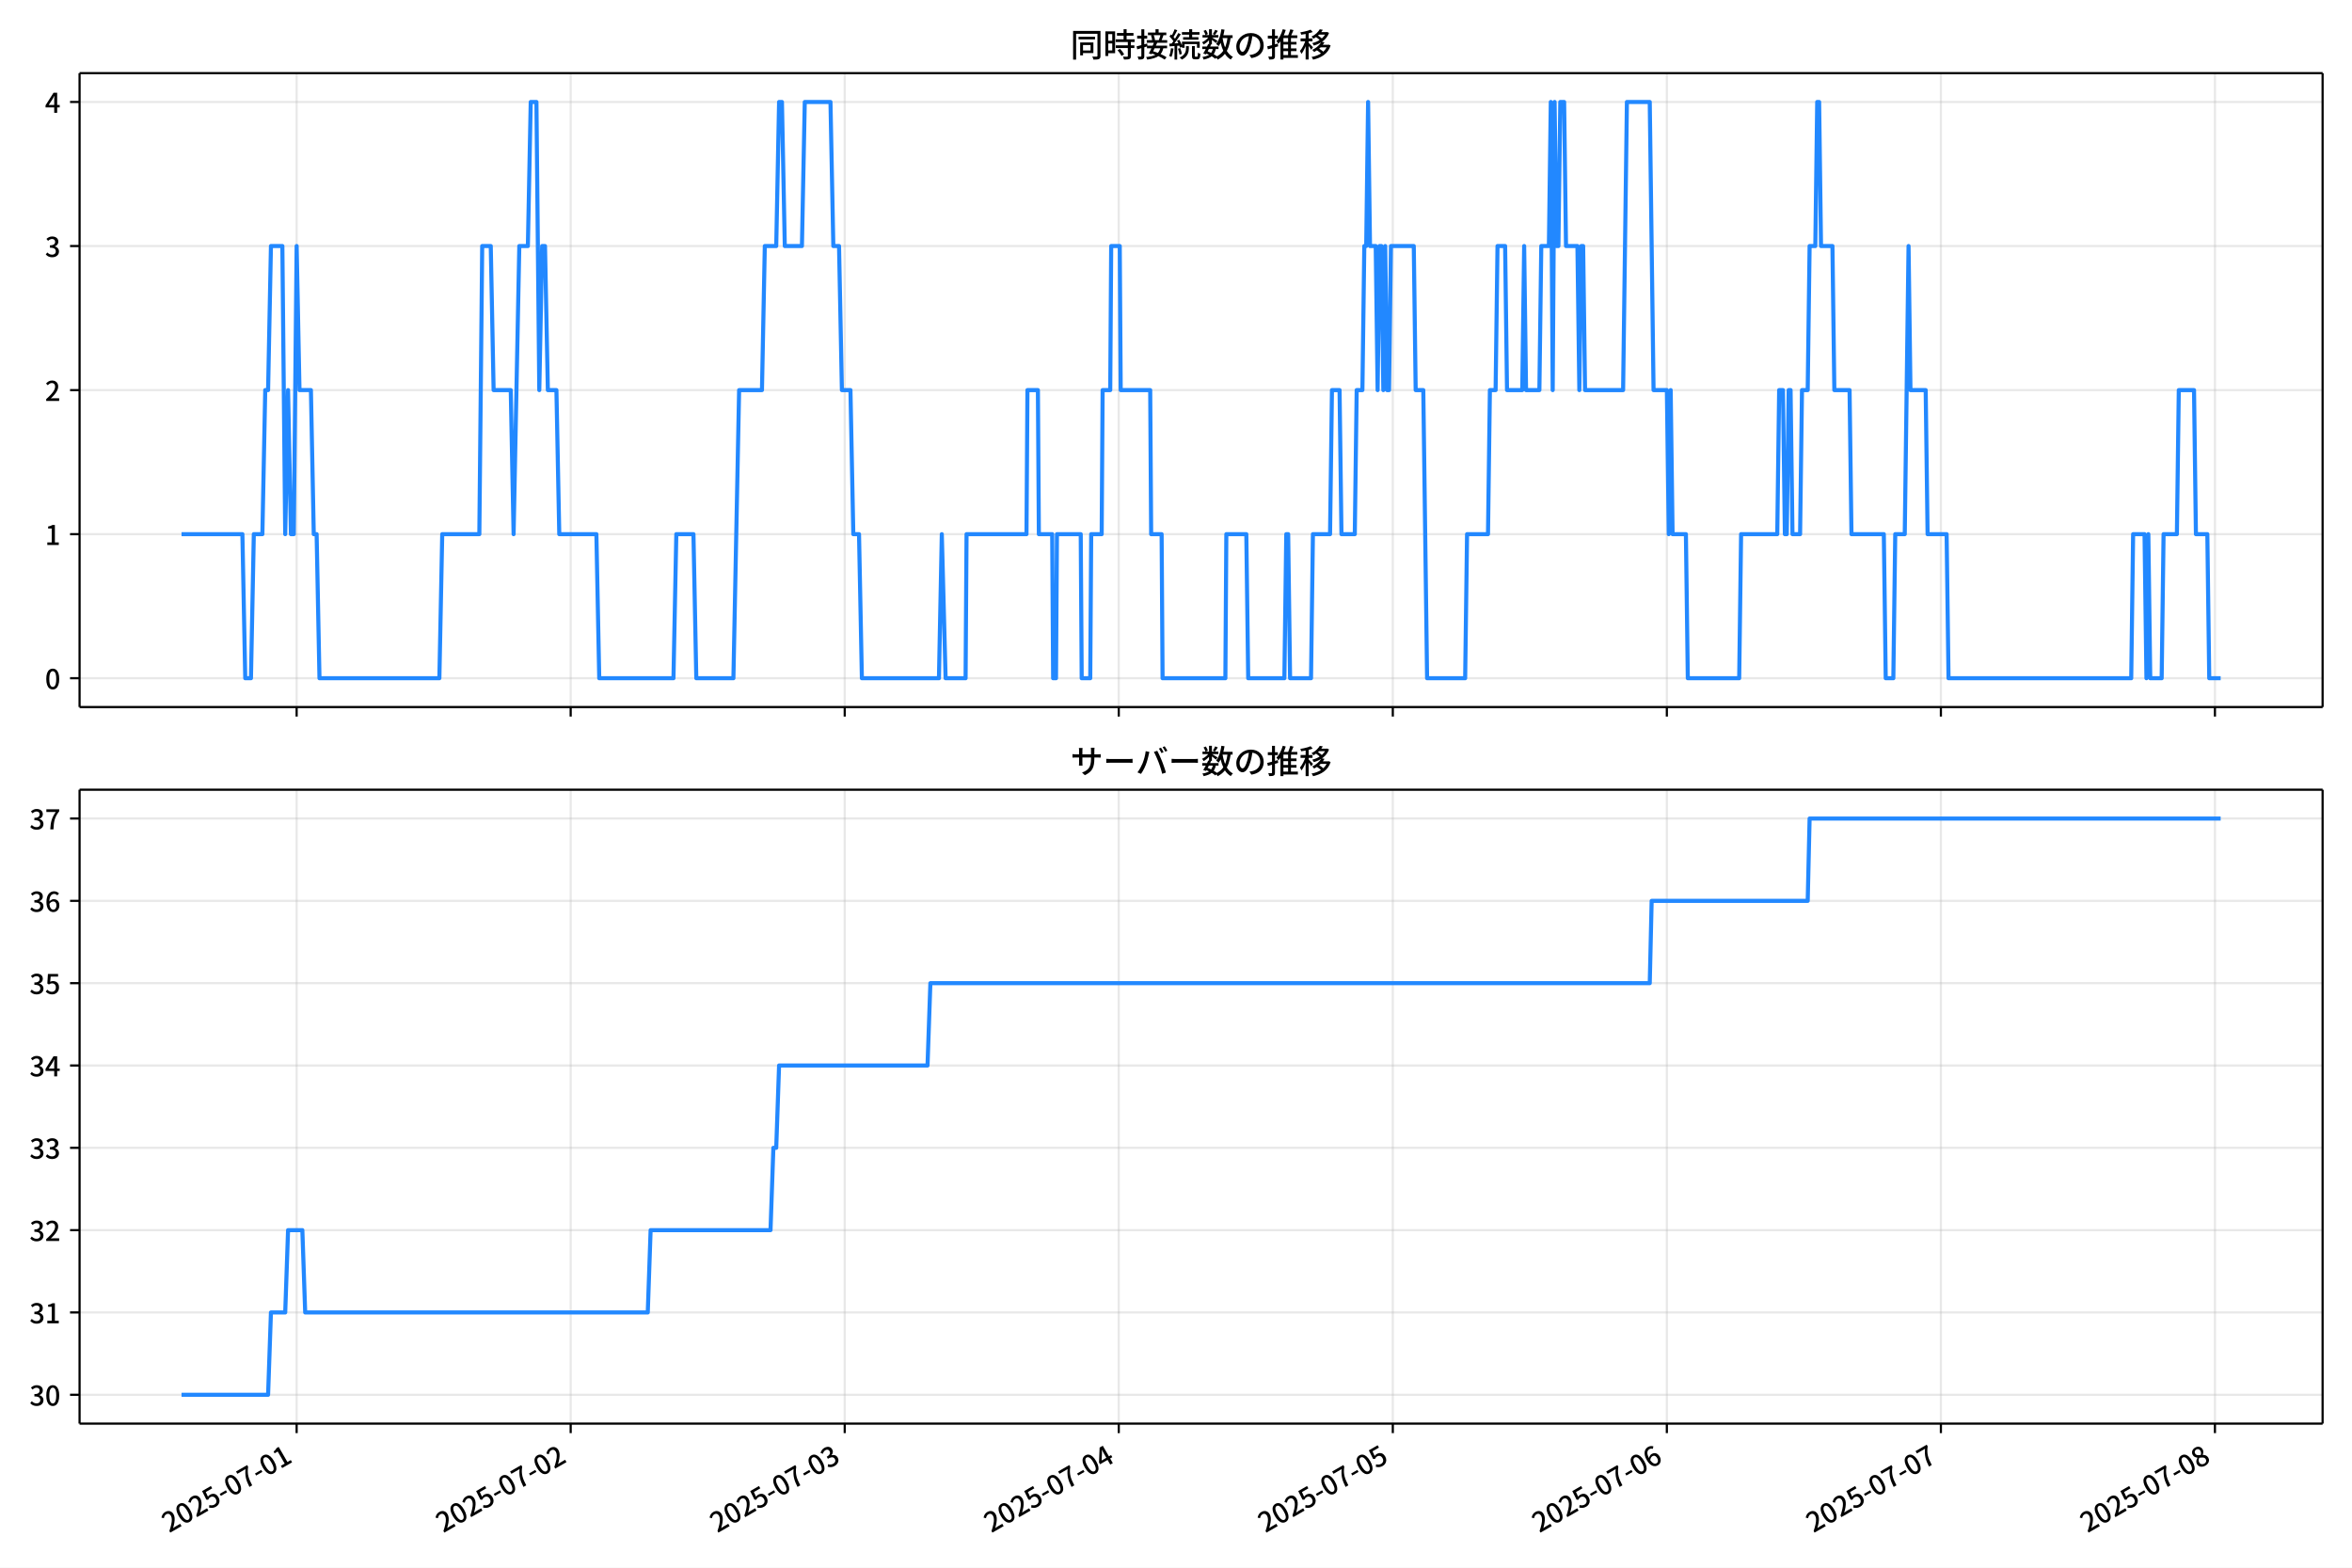
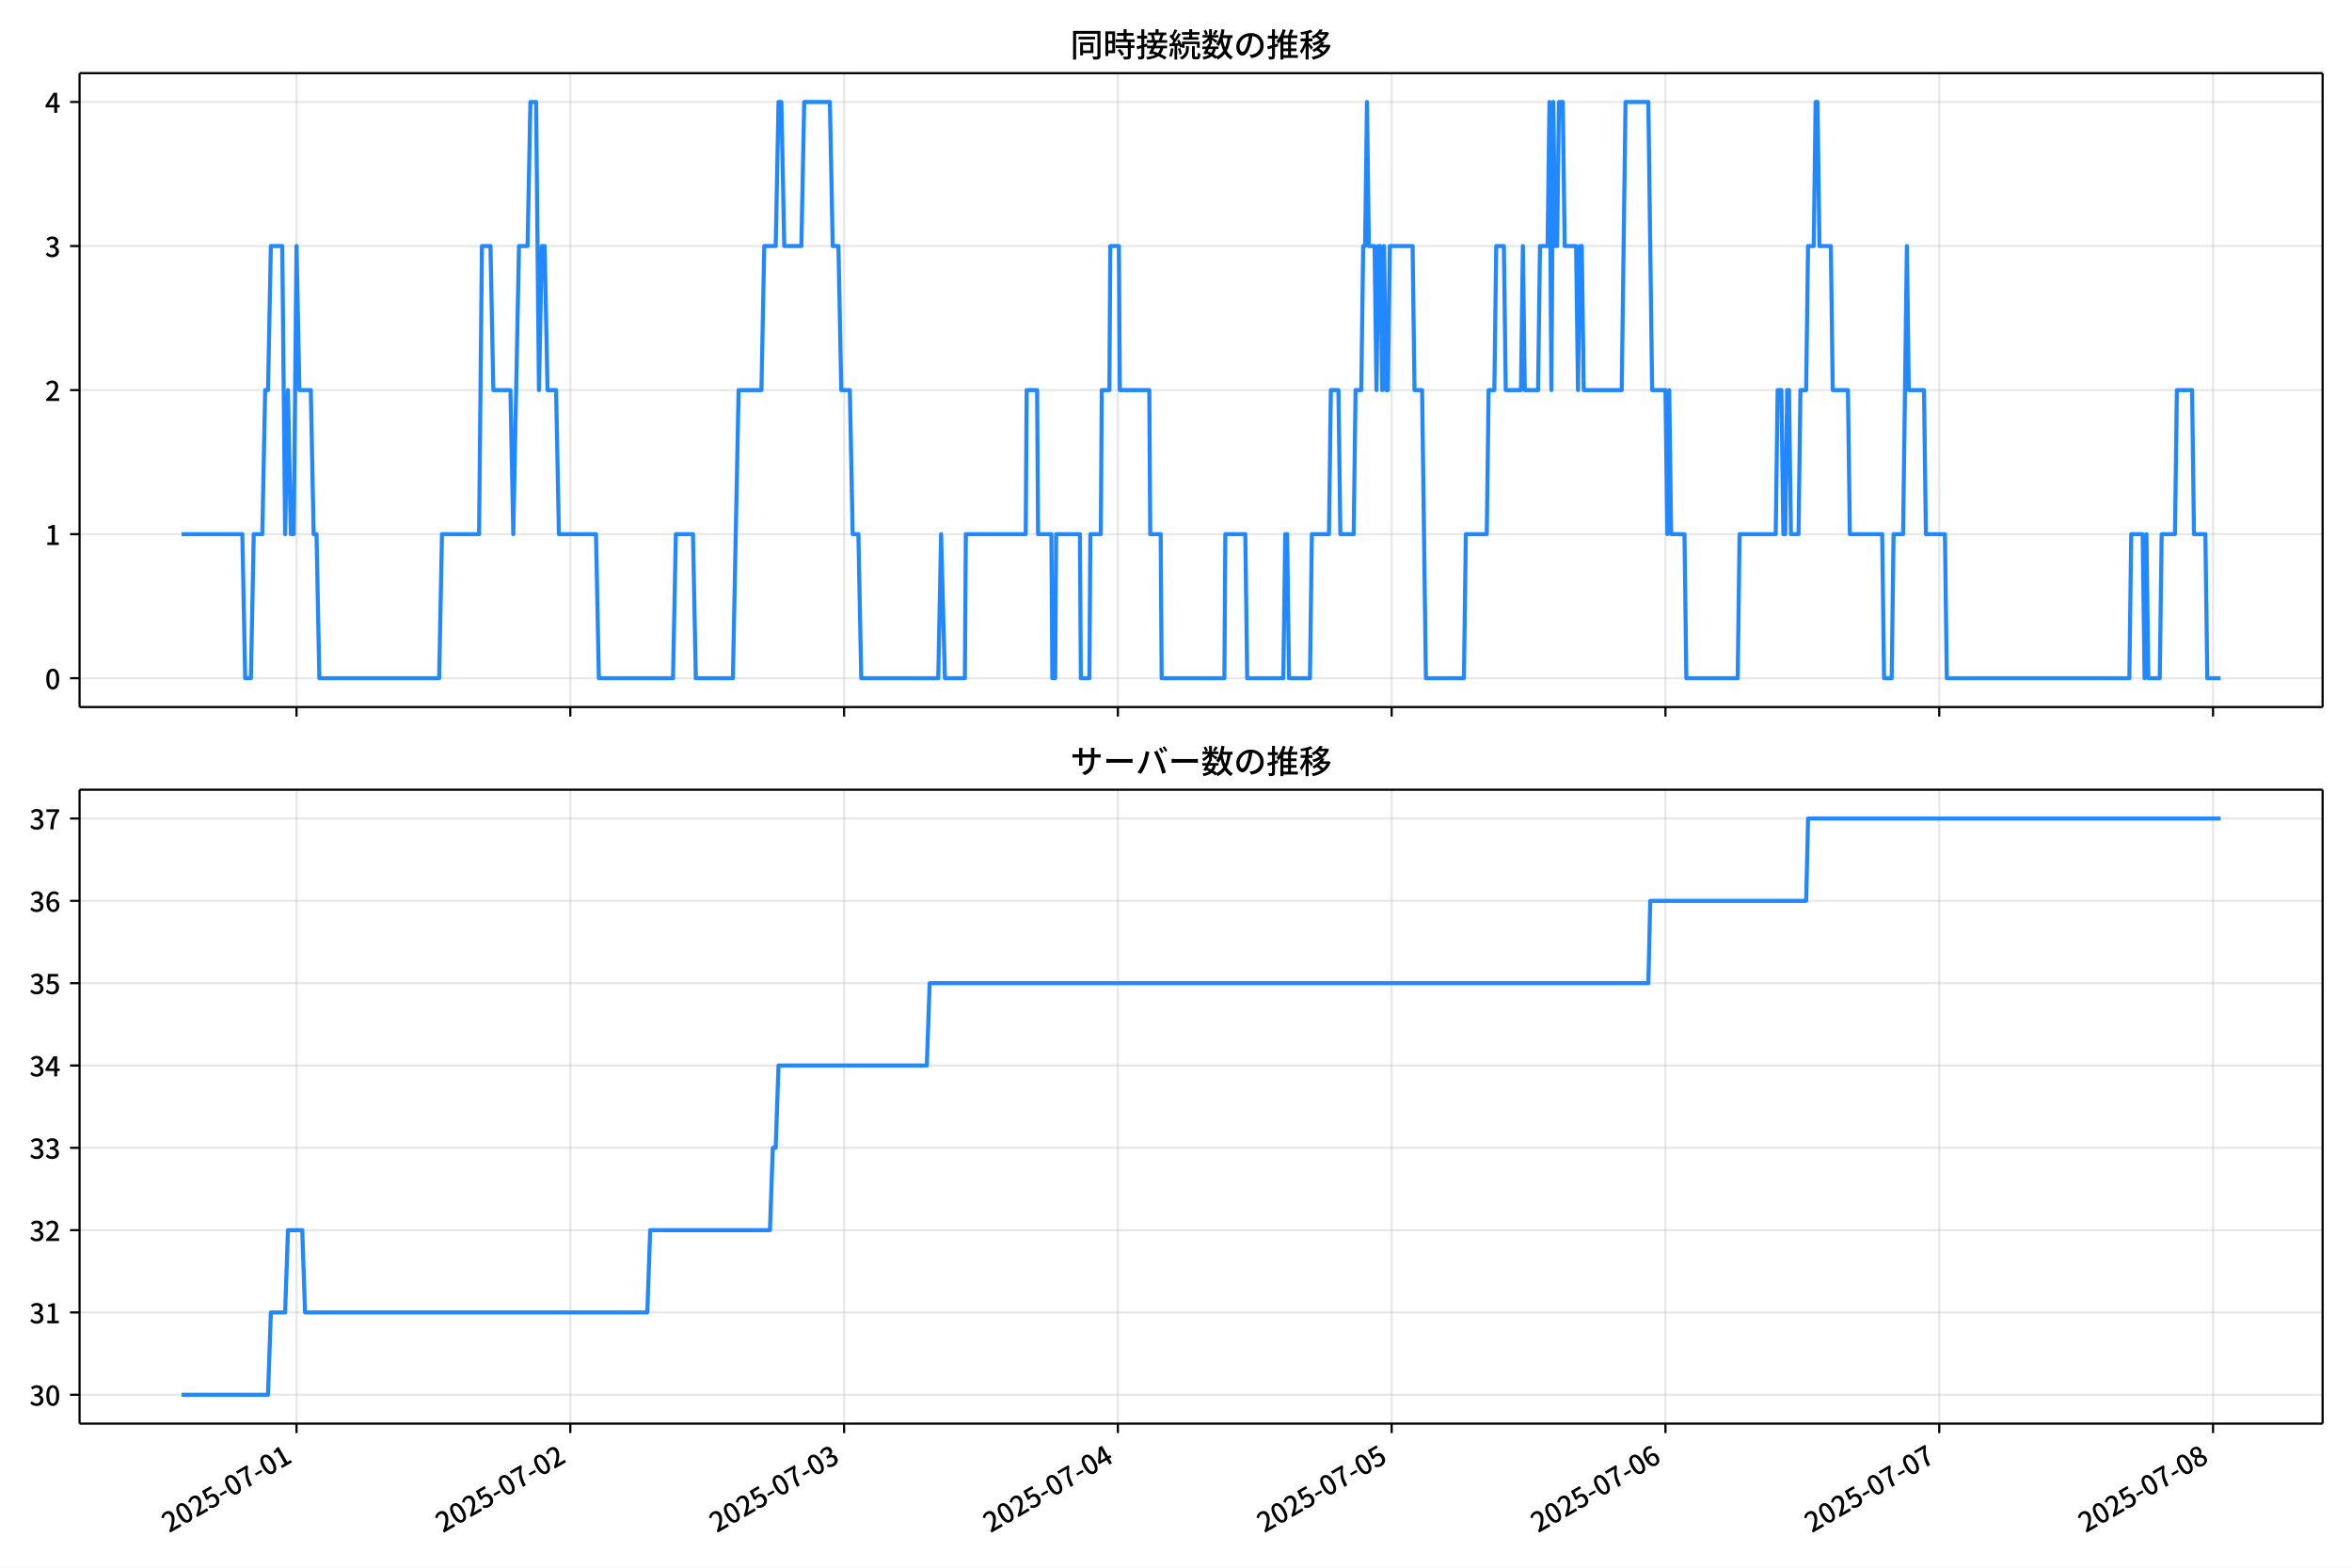
<svg xmlns="http://www.w3.org/2000/svg" xmlns:xlink="http://www.w3.org/1999/xlink" version="1.1" viewBox="0 0 864 576">
  <defs>
    <style type="text/css">*{stroke-linejoin: round; stroke-linecap: butt}</style>
  </defs>
  <g id="z">
    <g id="aa">
      <path d="m0 576h864v-576h-864z" fill="#fff" />
    </g>
    <g id="ab">
      <g id="ac">
        <path d="m29.23 259.78h823.97v-232.9h-823.97z" fill="#fff" />
      </g>
      <g id="ad">
        <g id="ae">
          <g id="af">
-             <path d="m108.97 259.78v-232.9" clip-path="url(#f)" fill="none" stroke="#b0b0b0" stroke-linecap="square" stroke-opacity=".3" stroke-width=".8" />
+             <path d="m108.93 259.78v-232.9" clip-path="url(#f)" fill="none" stroke="#b0b0b0" stroke-linecap="square" stroke-opacity=".3" stroke-width=".8" />
          </g>
          <g id="ag">
            <defs>
              <path id="d" d="m0 0v3.5" stroke="#000" stroke-width=".8" />
            </defs>
-             <use x="108.968" y="259.778" stroke="#000000" stroke-width=".8" xlink:href="#d" />
+             <use x="108.928" y="259.778" stroke="#000000" stroke-width=".8" xlink:href="#d" />
          </g>
        </g>
        <g id="ah">
          <g id="ai">
-             <path d="m209.64 259.78v-232.9" clip-path="url(#f)" fill="none" stroke="#b0b0b0" stroke-linecap="square" stroke-opacity=".3" stroke-width=".8" />
+             <path d="m209.5 259.78v-232.9" clip-path="url(#f)" fill="none" stroke="#b0b0b0" stroke-linecap="square" stroke-opacity=".3" stroke-width=".8" />
          </g>
          <g id="aj">
-             <use x="209.636" y="259.778" stroke="#000000" stroke-width=".8" xlink:href="#d" />
+             <use x="209.503" y="259.778" stroke="#000000" stroke-width=".8" xlink:href="#d" />
          </g>
        </g>
        <g id="ak">
          <g id="al">
-             <path d="m310.31 259.78v-232.9" clip-path="url(#f)" fill="none" stroke="#b0b0b0" stroke-linecap="square" stroke-opacity=".3" stroke-width=".8" />
+             <path d="m310.08 259.78v-232.9" clip-path="url(#f)" fill="none" stroke="#b0b0b0" stroke-linecap="square" stroke-opacity=".3" stroke-width=".8" />
          </g>
          <g id="am">
-             <use x="310.305" y="259.778" stroke="#000000" stroke-width=".8" xlink:href="#d" />
+             <use x="310.078" y="259.778" stroke="#000000" stroke-width=".8" xlink:href="#d" />
          </g>
        </g>
        <g id="an">
          <g id="ao">
-             <path d="m410.97 259.78v-232.9" clip-path="url(#f)" fill="none" stroke="#b0b0b0" stroke-linecap="square" stroke-opacity=".3" stroke-width=".8" />
+             <path d="m410.65 259.78v-232.9" clip-path="url(#f)" fill="none" stroke="#b0b0b0" stroke-linecap="square" stroke-opacity=".3" stroke-width=".8" />
          </g>
          <g id="ap">
-             <use x="410.974" y="259.778" stroke="#000000" stroke-width=".8" xlink:href="#d" />
+             <use x="410.653" y="259.778" stroke="#000000" stroke-width=".8" xlink:href="#d" />
          </g>
        </g>
        <g id="aq">
          <g id="ar">
-             <path d="m511.64 259.78v-232.9" clip-path="url(#f)" fill="none" stroke="#b0b0b0" stroke-linecap="square" stroke-opacity=".3" stroke-width=".8" />
+             <path d="m511.23 259.78v-232.9" clip-path="url(#f)" fill="none" stroke="#b0b0b0" stroke-linecap="square" stroke-opacity=".3" stroke-width=".8" />
          </g>
          <g id="as">
-             <use x="511.643" y="259.778" stroke="#000000" stroke-width=".8" xlink:href="#d" />
+             <use x="511.228" y="259.778" stroke="#000000" stroke-width=".8" xlink:href="#d" />
          </g>
        </g>
        <g id="at">
          <g id="au">
-             <path d="m612.31 259.78v-232.9" clip-path="url(#f)" fill="none" stroke="#b0b0b0" stroke-linecap="square" stroke-opacity=".3" stroke-width=".8" />
+             <path d="m611.8 259.78v-232.9" clip-path="url(#f)" fill="none" stroke="#b0b0b0" stroke-linecap="square" stroke-opacity=".3" stroke-width=".8" />
          </g>
          <g id="av">
-             <use x="612.312" y="259.778" stroke="#000000" stroke-width=".8" xlink:href="#d" />
+             <use x="611.803" y="259.778" stroke="#000000" stroke-width=".8" xlink:href="#d" />
          </g>
        </g>
        <g id="aw">
          <g id="ax">
-             <path d="m712.98 259.78v-232.9" clip-path="url(#f)" fill="none" stroke="#b0b0b0" stroke-linecap="square" stroke-opacity=".3" stroke-width=".8" />
+             <path d="m712.38 259.78v-232.9" clip-path="url(#f)" fill="none" stroke="#b0b0b0" stroke-linecap="square" stroke-opacity=".3" stroke-width=".8" />
          </g>
          <g id="ay">
-             <use x="712.981" y="259.778" stroke="#000000" stroke-width=".8" xlink:href="#d" />
+             <use x="712.378" y="259.778" stroke="#000000" stroke-width=".8" xlink:href="#d" />
          </g>
        </g>
        <g id="az">
          <g id="ba">
-             <path d="m813.65 259.78v-232.9" clip-path="url(#f)" fill="none" stroke="#b0b0b0" stroke-linecap="square" stroke-opacity=".3" stroke-width=".8" />
+             <path d="m812.95 259.78v-232.9" clip-path="url(#f)" fill="none" stroke="#b0b0b0" stroke-linecap="square" stroke-opacity=".3" stroke-width=".8" />
          </g>
          <g id="bb">
-             <use x="813.65" y="259.778" stroke="#000000" stroke-width=".8" xlink:href="#d" />
+             <use x="812.953" y="259.778" stroke="#000000" stroke-width=".8" xlink:href="#d" />
          </g>
        </g>
      </g>
      <g id="bc">
        <g id="bd">
          <g id="be">
            <path d="m29.23 249.19h823.97" clip-path="url(#f)" fill="none" stroke="#b0b0b0" stroke-linecap="square" stroke-opacity=".3" stroke-width=".8" />
          </g>
          <g id="bf">
            <defs>
              <path id="g" d="m0 0h-3.5" stroke="#000" stroke-width=".8" />
            </defs>
            <use x="29.23" y="249.191" stroke="#000000" stroke-width=".8" xlink:href="#g" />
          </g>
          <g id="bg">
            <g transform="translate(16.53 253.18) scale(.1 -.1)">
              <defs>
                <path id="a" transform="scale(.015625)" d="m1830-90q-460 0-806 275-346 276-535 823-188 547-188 1366 0 820 188 1357 189 538 535 803 346 266 806 266 461 0 800-269 340-269 528-803 189-534 189-1354 0-819-189-1366-188-547-528-823-339-275-800-275zm0 589q237 0 422 185 186 186 288 599 103 413 103 1091 0 679-103 1082-102 403-288 582-185 180-422 180-236 0-422-180-186-179-292-582-105-403-105-1082 0-678 105-1091 106-413 292-599 186-185 422-185z" />
              </defs>
              <use xlink:href="#a" />
            </g>
          </g>
        </g>
        <g id="bh">
          <g id="bi">
            <path d="m29.23 196.26h823.97" clip-path="url(#f)" fill="none" stroke="#b0b0b0" stroke-linecap="square" stroke-opacity=".3" stroke-width=".8" />
          </g>
          <g id="bj">
            <use x="29.23" y="196.26" stroke="#000000" stroke-width=".8" xlink:href="#g" />
          </g>
          <g id="bk">
            <g transform="translate(16.53 200.25) scale(.1 -.1)">
              <defs>
                <path id="l" transform="scale(.015625)" d="m544 0v608h1037v3277h-845v467q333 58 579 147 247 90 451 218h557v-4109h915v-608h-2694z" />
              </defs>
              <use xlink:href="#l" />
            </g>
          </g>
        </g>
        <g id="bl">
          <g id="bm">
            <path d="m29.23 143.33h823.97" clip-path="url(#f)" fill="none" stroke="#b0b0b0" stroke-linecap="square" stroke-opacity=".3" stroke-width=".8" />
          </g>
          <g id="bn">
            <use x="29.23" y="143.329" stroke="#000000" stroke-width=".8" xlink:href="#g" />
          </g>
          <g id="bo">
            <g transform="translate(16.53 147.31) scale(.1 -.1)">
              <defs>
                <path id="b" transform="scale(.015625)" d="m282 0v429q697 621 1164 1136 468 515 701 956 234 442 234 826 0 256-87 451-86 196-262 301-176 106-445 106-275 0-506-151-230-150-422-368l-416 410q301 333 637 518 336 186 803 186 429 0 749-176t496-493 176-745q0-455-224-919t-615-935q-390-470-889-950 186 20 394 36t374 16h1184v-634h-3046z" />
              </defs>
              <use xlink:href="#b" />
            </g>
          </g>
        </g>
        <g id="bp">
          <g id="bq">
            <path d="m29.23 90.398h823.97" clip-path="url(#f)" fill="none" stroke="#b0b0b0" stroke-linecap="square" stroke-opacity=".3" stroke-width=".8" />
          </g>
          <g id="br">
            <use x="29.23" y="90.398" stroke="#000000" stroke-width=".8" xlink:href="#g" />
          </g>
          <g id="bs">
            <g transform="translate(16.53 94.383) scale(.1 -.1)">
              <defs>
                <path id="h" transform="scale(.015625)" d="m1715-90q-371 0-656 90t-503 240q-217 150-377 323l359 474q211-205 479-359 269-153 634-153 269 0 467 92 199 93 311 266t112 423q0 256-125 451t-429 300q-304 106-835 106v551q467 0 732 105 266 106 384 291 119 186 119 423 0 307-192 489-192 183-531 183-269 0-503-119-233-118-438-316l-384 460q282 256 614 413 333 157 737 157 422 0 748-144 327-144 512-413 186-269 186-659 0-403-221-685-221-281-592-422v-26q269-70 490-227t349-400 128-557q0-422-215-726-214-304-573-468-358-163-787-163z" />
              </defs>
              <use xlink:href="#h" />
            </g>
          </g>
        </g>
        <g id="bt">
          <g id="bu">
            <path d="m29.23 37.466h823.97" clip-path="url(#f)" fill="none" stroke="#b0b0b0" stroke-linecap="square" stroke-opacity=".3" stroke-width=".8" />
          </g>
          <g id="bv">
            <use x="29.23" y="37.466" stroke="#000000" stroke-width=".8" xlink:href="#g" />
          </g>
          <g id="bw">
            <g transform="translate(16.53 41.451) scale(.1 -.1)">
              <defs>
                <path id="k" transform="scale(.015625)" d="m2170 0v3072q0 192 12 457 13 266 20 458h-26q-90-179-183-365-92-185-195-364l-921-1415h2579v-576h-3328v493l1875 2957h858v-4717h-691z" />
              </defs>
              <use xlink:href="#k" />
            </g>
          </g>
        </g>
      </g>
      <g id="bx">
-         <path d="m66.683 196.26h22.36l1.049 52.931h2.097l1.049-52.931h3.146l1.049-52.931h1.049l1.049-52.931h4.194l1.049 105.86 1.049-52.931 1.049 52.931h1.049l1.049-105.86 1.049 52.931h4.194l1.049 52.931h1.049l1.049 52.931h44.043l1.049-52.931h13.632l1.049-105.86h3.146l1.049 52.931h6.292l1.049 52.931 2.097-105.86h3.146l1.049-52.931h2.097l1.049 105.86 1.049-52.931h1.049l1.049 52.931h3.146l1.049 52.931h13.632l1.049 52.931h27.264l1.049-52.931h6.292l1.049 52.931h13.632l2.097-105.86h8.389l1.049-52.931h4.194l1.049-52.931h1.049l1.049 52.931h6.292l1.049-52.931h9.438l1.049 52.931h2.097l1.049 52.931h3.146l1.049 52.931h2.097l1.049 52.931h28.313l1.049-52.931 1.398 52.931h7.34l.35-52.931h22.021l.35-52.931h3.845l.35 52.931h4.894l.35 52.931h1.049l.35-52.931h8.739l.35 52.931h3.146l.35-52.931h3.845l.35-52.931h2.796l.35-52.931h3.146l.35 52.931h10.836l.35 52.931h3.845l.35 52.931h23.07l.35-52.931h7.34l.699 52.931h13.283l.699-52.931h.699l.699 52.931h7.69l.699-52.931h6.292l.699-52.931h2.796l.699 52.931h4.894l.699-52.931h2.097l.699-52.931h.699l.699-52.931.699 52.931h2.097l.699 52.931.699-52.931h.699l.699 52.931.699-52.931.699 52.931h.699l.699-52.931h8.389l.699 52.931h2.796l1.398 105.86h13.982l.699-52.931h7.69l.699-52.931h2.097l.699-52.931h2.796l.699 52.931h5.593l.699-52.931.699 52.931h4.894l.699-52.931h2.796l.699-52.931.699 105.86.699-105.86.699 52.931h.699l.699-52.931h1.398l.699 52.931h4.194l.699 52.931.699-52.931h.699l.699 52.931h13.982l1.398-105.86h8.389l1.398 105.86h4.894l.699 52.931.699-52.931.699 52.931h4.894l.699 52.931h18.875l.699-52.931h13.283l.699-52.931h1.398l.699 52.931h.699l.699-52.931h.699l.699 52.931h2.796l.699-52.931h2.097l.699-52.931h2.097l.699-52.931h.699l.699 52.931h4.194l.699 52.931h5.593l.699 52.931h11.885l.699 52.931h2.796l.699-52.931h3.495l1.398-105.86.699 52.931h5.593l.699 52.931h6.991l.699 52.931h67.113l.699-52.931h4.194l.699 52.931.699-52.931.699 52.931h4.194l.699-52.931h4.894l.699-52.931h5.593l.699 52.931h4.194l.699 52.931h4.194v0" clip-path="url(#f)" fill="none" stroke="#28f" stroke-linecap="square" stroke-width="1.5" />
+         <path d="m66.683 196.26h22.34l1.048 52.931h2.095l1.048-52.931h3.143l1.048-52.931h1.048l1.048-52.931h4.191l1.048 105.86 1.048-52.931 1.048 52.931h1.048l1.048-105.86 1.048 52.931h4.191l1.048 52.931h1.048l1.048 52.931h44.002l1.048-52.931h13.62l1.048-105.86h3.143l1.048 52.931h6.286l1.048 52.931 2.095-105.86h3.143l1.048-52.931h2.095l1.048 105.86 1.048-52.931h1.048l1.048 52.931h3.143l1.048 52.931h13.62l1.048 52.931h27.239l1.048-52.931h6.286l1.048 52.931h13.62l2.095-105.86h8.381l1.048-52.931h4.191l1.048-52.931h1.048l1.048 52.931h6.286l1.048-52.931h9.429l1.048 52.931h2.095l1.048 52.931h3.143l1.048 52.931h2.095l1.048 52.931h28.287l1.048-52.931 1.397 52.931h7.334l.349-52.931h22.001l.349-52.931h3.841l.349 52.931h4.889l.349 52.931h1.048l.349-52.931h8.73l.349 52.931h3.143l.349-52.931h3.841l.349-52.931h2.794l.349-52.931h3.143l.349 52.931h10.826l.349 52.931h3.841l.349 52.931h23.048l.349-52.931h7.334l.698 52.931h13.27l.698-52.931h.698l.698 52.931h7.683l.698-52.931h6.286l.698-52.931h2.794l.698 52.931h4.889l.698-52.931h2.095l.698-52.931h.698l.698-52.931.698 52.931h2.095l.698 52.931.698-52.931h.698l.698 52.931.698-52.931.698 52.931h.698l.698-52.931h8.381l.698 52.931h2.794l1.397 105.86h13.969l.698-52.931h7.683l.698-52.931h2.095l.698-52.931h2.794l.698 52.931h5.588l.698-52.931.698 52.931h4.889l.698-52.931h2.794l.698-52.931.698 105.86.698-105.86.698 52.931h.698l.698-52.931h1.397l.698 52.931h4.191l.698 52.931.698-52.931h.698l.698 52.931h13.969l1.397-105.86h8.381l1.397 105.86h4.889l.698 52.931.698-52.931.698 52.931h4.889l.698 52.931h18.858l.698-52.931h13.27l.698-52.931h1.397l.698 52.931h.698l.698-52.931h.698l.698 52.931h2.794l.698-52.931h2.095l.698-52.931h2.095l.698-52.931h.698l.698 52.931h4.191l.698 52.931h5.588l.698 52.931h11.873l.698 52.931h2.794l.698-52.931h3.492l1.397-105.86.698 52.931h5.588l.698 52.931h6.984l.698 52.931h67.05l.698-52.931h4.191l.698 52.931.698-52.931.698 52.931h4.191l.698-52.931h4.889l.698-52.931h5.588l.698 52.931h4.191l.698 52.931h4.889v0" clip-path="url(#f)" fill="none" stroke="#28f" stroke-linecap="square" stroke-width="1.5" />
      </g>
      <g id="by">
        <path d="m29.23 259.78v-232.9" fill="none" stroke="#000" stroke-linecap="square" stroke-width=".8" />
      </g>
      <g id="bz">
        <path d="m853.2 259.78v-232.9" fill="none" stroke="#000" stroke-linecap="square" stroke-width=".8" />
      </g>
      <g id="ca">
        <path d="m29.23 259.78h823.97" fill="none" stroke="#000" stroke-linecap="square" stroke-width=".8" />
      </g>
      <g id="cb">
        <path d="m29.23 26.88h823.97" fill="none" stroke="#000" stroke-linecap="square" stroke-width=".8" />
      </g>
      <g id="cc">
        <g transform="translate(393.22 20.88) scale(.12 -.12)">
          <defs>
            <path id="v" transform="scale(.015625)" d="m1587 3936h3232v-518h-3232v518zm320-1114h557v-2534h-557v2534zm301 0h2291v-2086h-2291v512h1734v1069h-1734v505zm-1683 2260h5113v-570h-4524v-5056h-589v5626zm4768 0h595v-4896q0-250-67-397t-227-218q-160-77-426-96t-675-19q-13 83-45 192t-77 218q-45 108-89 185 281-13 527-13 247 0 330 0 83 7 118 42 36 35 36 112v4890z" />
            <path id="t" transform="scale(.015625)" d="m2714 4672h3238v-525h-3238v525zm-244-1235h3712v-538h-3712v538zm20-1184h3635v-531h-3635v531zm1523 3155h595v-2310h-595v2310zm832-2451h589v-2823q0-230-61-364-61-135-227-199-167-70-423-86t-633-16q-20 121-78 285-57 163-121 284 275-6 509-9t310-3q77 6 106 28 29 23 29 93v2810zm-2023-1677 487 282q153-160 313-352t294-381q135-189 206-343l-519-313q-64 153-189 348-124 196-278 394-154 199-314 365zm-2086 3718h1619v-4281h-1619v544h1056v3187h-1056v550zm32-1843h1293v-537h-1293v537zm-320 1843h563v-4832h-563v4832z" />
            <path id="u" transform="scale(.015625)" d="m3866 5408h614v-870h-614v870zm-1479-653h3597v-518h-3597v518zm-230-1485h4e3v-518h-4e3v518zm825 922 519 102q64-160 121-342 58-182 96-352 39-170 45-304l-544-128q-6 134-42 313-35 180-83 365-48 186-112 346zm1856 109 589-71q-96-275-202-557-105-281-195-486l-518 77q58 147 122 329 64 183 118 372t86 336zm-2643-2106h3943v-518h-3943v518zm1408 685 602-115q-167-371-362-784t-390-797-362-685l-525 179q160 288 346 666t368 784 323 752zm-659-2157 358 403q352-102 733-240 381-137 752-304 371-166 697-336 327-169 558-329l-384-461q-218 160-532 336-313 176-685 345-371 170-755 323-384 154-742 263zm1894 1114 583-71q-122-550-353-944-230-393-604-662t-922-435q-547-167-1296-269-25 128-93 269-67 141-137 230 678 64 1168 192t819 349q330 221 531 550 202 330 304 791zm-4684 217q396 90 953 240 557 151 1120 311l77-544q-525-154-1053-311-528-156-963-284l-134 588zm121 2093h1965v-563h-1965v563zm819 1248h576v-5229q0-236-51-374t-192-208q-141-77-355-99-214-23-541-16-13 115-64 288t-109 294q205-6 381-6t234 0q64 0 92 28 29 29 29 93v5229z" />
            <path id="s" transform="scale(.015625)" d="m4058 5408h595v-1798h-595v1798zm-1415-563h3443v-499h-3443v499zm231-992h3008v-499h-3008v499zm-224-877h3475v-1203h-531v729h-2432v-729h-512v1203zm1964-877h551v-1881q0-122 22-157 23-35 106-35 25 0 92 0 68 0 135 0t99 0q51 0 83 54t45 224 19 515q90-70 234-131t259-93q-19-429-83-662-64-234-183-326-118-93-316-93-39 0-103 0t-134 0-138 0q-67 0-99 0-237 0-365 64t-176 218q-48 153-48 422v1881zm-1164-6h550v-455q0-243-48-528-48-284-186-579-137-294-409-572-272-279-727-503-70 90-192 208-121 118-230 195 416 205 665 438 250 234 371 474 122 240 164 467 42 228 42 413v442zm-2240 3309 524-192q-121-244-259-503-137-259-275-496t-259-416l-410 173q122 186 246 438 125 253 240 515 116 263 193 481zm716-743 500-230q-224-359-496-756-272-396-548-764-275-368-518-650l-358 205q179 211 377 483 199 272 387 569 189 298 358 592 170 295 298 551zm-1721-665 307 403q166-154 339-340 173-185 320-364t224-327l-326-460q-77 160-218 348-141 189-314 384-172 196-332 356zm1485-832 435 179q128-211 249-458 122-246 215-474 93-227 137-412l-473-211q-32 185-119 422-86 237-201 486-115 250-243 468zm-1530-583q422 26 998 54 576 29 1184 68l7-499q-570-45-1127-84-556-38-992-70l-70 531zm1702-992 436 135q121-276 214-596t118-556l-454-148q-26 237-112 563-86 327-202 602zm-1363 109 499-83q-57-455-163-897-105-441-253-748-51 32-134 73-83 42-170 83-86 42-144 62 148 294 234 697t131 813zm691 627h525v-2861h-525v2861z" />
            <path id="n" transform="scale(.015625)" d="m224 2022h3187v-499h-3187v499zm51 2247h3111v-487h-3111v487zm1127-1735 563-121q-154-320-333-672t-352-679q-173-326-326-582l-532 173q148 243 324 566t345 669q170 346 311 646zm934-832 563-64q-89-480-262-838t-461-614-701-432-976-298q-25 128-99 269t-157 237q659 102 1085 303 426 202 666 554t342 883zm422 3597 519-211q-147-218-298-436-150-217-278-377l-403 186q121 173 252 413 132 240 208 425zm-1203 109h563v-2957h-563v2957zm-1075-320 448 186q134-192 246-420 112-227 157-393l-467-211q-38 172-147 406t-237 432zm1094-1050 397-236q-160-263-400-529-240-265-519-489-278-224-553-378-51 103-141 237-89 135-179 218 269 109 534 294 266 186 493 416 228 231 368 467zm487-204q83-45 246-145 163-99 352-211t346-211 221-150l-327-423q-83 77-230 198-147 122-317 253-170 132-327 250-156 119-259 189l295 250zm1798 396h2311v-556h-2311v556zm115 1178 615-90q-103-640-263-1235t-384-1101q-224-505-512-889-44 57-134 134t-186 157-166 125q275 339 473 796 199 458 340 995 141 538 217 1108zm1223-1510 614-58q-147-1101-445-1940-297-838-813-1443-515-604-1321-1014-26 71-90 177-64 105-134 208-70 102-128 159 742 346 1212 880 471 535 730 1290 260 755 375 1741zm-1005-135q134-851 387-1597 253-745 659-1305 407-560 1002-874-70-57-154-150-83-93-154-189-70-96-121-179-633 371-1056 988-422 618-688 1434-265 816-425 1783l550 89zm-3309-3065 327 416q377-148 754-330 378-182 701-378 324-195 548-368l-416-435q-211 179-519 378-307 198-666 383-358 186-729 334z" />
            <path id="r" transform="scale(.015625)" d="m3686 4378q-64-493-163-1041-99-547-265-1084-192-653-432-1104t-522-688-595-237q-320 0-596 221-275 221-448 621-172 400-172 931 0 537 220 1017 221 480 611 851 391 372 909 583 519 211 1121 211 576 0 1040-186 464-185 793-515 330-329 502-771 173-441 173-941 0-672-278-1194-278-521-816-851-538-329-1318-444l-378 601q166 20 307 42t263 48q307 70 585 217 279 148 496 375 218 227 342 534 125 308 125 692t-122 713q-121 330-358 573-236 243-582 380-346 138-781 138-525 0-935-186-409-185-694-489-284-304-432-656-147-352-147-678 0-365 89-605 90-240 224-355 135-115 276-115t288 144 297 457q151 314 298 800 147 461 246 982 100 522 145 1021l684-12z" />
            <path id="o" transform="scale(.015625)" d="m2995 2925h2893v-519h-2893v519zm0-1280h2893v-519h-2893v519zm-64-1299h3232v-557h-3232v557zm1312 3577h563v-3763h-563v3763zm429 1466 634-141q-154-390-340-794-185-403-339-684l-512 140q103 199 208 458 106 259 195 528 90 269 154 493zm-1472 25 582-147q-153-518-371-1018-217-499-483-931t-573-758q-38 64-109 160-70 96-147 198-77 103-141 160 416 416 733 1034t509 1302zm128-1203h2720v-537h-2720v-4205h-582v4422l313 320h269zm-3174-2157q396 90 953 240 557 151 1120 311l77-544q-525-154-1053-311-528-156-963-284l-134 588zm121 2093h1965v-563h-1965v563zm819 1248h576v-5229q0-236-51-374t-192-208q-141-77-355-99-214-23-541-16-13 115-64 288t-109 294q205-6 381-6t234 0q64 0 92 28 29 29 29 93v5229z" />
            <path id="m" transform="scale(.015625)" d="m4051 5402 595-109q-281-493-729-941t-1107-806q-39 64-106 144t-141 153q-73 74-137 119 608 288 1011 678t614 762zm-77-557h1511v-493h-1863l352 493zm1293 0h109l109 25 384-179q-192-505-496-905t-695-701q-390-301-845-519-454-217-947-358-44 109-137 253t-176 227q448 109 867 294 419 186 777 445 359 259 631 592t419 730v96zm-1990-954 377 307q167-96 336-218 170-121 320-249 151-128 247-237l-397-332q-90 108-237 236t-317 259q-169 132-329 234zm1107-934 595-109q-307-538-803-1031-496-492-1232-876-38 64-102 144t-138 156q-74 77-138 116 455 217 807 483t604 554q253 288 407 563zm-90-589h1460v-506h-1818l358 506zm1268 0h121l109 26 384-167q-192-614-531-1075t-787-794q-448-332-983-553-534-221-1129-355-45 115-132 269-86 153-176 249 551 96 1043 285 493 189 903 473 410 285 714 669t464 883v90zm-2132-1056 410 339q186-102 384-237 198-134 371-275t282-269l-435-371q-103 128-270 272-166 144-361 288t-381 253zm-2150 3533h589v-5376h-589v5376zm-992-1242h2336v-569h-2336v569zm1024-224 365-160q-96-339-231-707-134-368-291-727-157-358-336-672-179-313-365-537-44 128-134 291t-160 272q173 192 339 457 167 266 323 570 157 304 282 618t208 595zm941 1946 416-467q-314-122-695-221-380-99-784-173-403-74-780-131-20 102-71 236-51 135-102 231 358 58 732 138 375 80 711 179t573 208zm-397-2579q58-45 179-170 122-125 266-266 144-140 259-265t160-183l-352-473q-58 102-157 255-99 154-218 317-118 164-227 311-108 147-185 237l275 237z" />
          </defs>
          <use xlink:href="#v" />
          <use transform="translate(100)" xlink:href="#t" />
          <use transform="translate(200)" xlink:href="#u" />
          <use transform="translate(300)" xlink:href="#s" />
          <use transform="translate(400)" xlink:href="#n" />
          <use transform="translate(500)" xlink:href="#r" />
          <use transform="translate(600)" xlink:href="#o" />
          <use transform="translate(700)" xlink:href="#m" />
        </g>
      </g>
    </g>
    <g id="cd">
      <g id="ce">
        <path d="m29.23 523.06h823.97v-232.9h-823.97z" fill="#fff" />
      </g>
      <g id="cf">
        <g id="cg">
          <g id="ch">
-             <path d="m108.97 523.06v-232.9" clip-path="url(#c)" fill="none" stroke="#b0b0b0" stroke-linecap="square" stroke-opacity=".3" stroke-width=".8" />
+             <path d="m108.93 523.06v-232.9" clip-path="url(#c)" fill="none" stroke="#b0b0b0" stroke-linecap="square" stroke-opacity=".3" stroke-width=".8" />
          </g>
          <g id="ci">
-             <use x="108.968" y="523.055" stroke="#000000" stroke-width=".8" xlink:href="#d" />
+             <use x="108.928" y="523.055" stroke="#000000" stroke-width=".8" xlink:href="#d" />
          </g>
          <g id="cj">
-             <g transform="translate(62.178 563.33) rotate(-30) scale(.1 -.1)">
+             <g transform="translate(62.139 563.33) rotate(-30) scale(.1 -.1)">
              <defs>
                <path id="j" transform="scale(.015625)" d="m1715-90q-365 0-653 90t-506 237q-217 147-383 307l352 480q134-134 294-246t361-183q202-70 452-70 262 0 473 118 212 119 333 346 122 227 122 541 0 460-247 716-246 256-649 256-224 0-384-64t-365-198l-365 237 141 2240h2387v-627h-1747l-109-1204q154 77 307 118 154 42 340 42 397 0 723-160t518-490q192-329 192-847 0-519-224-887t-586-560q-361-192-777-192z" />
                <path id="e" transform="scale(.015625)" d="m301 1536v544h1689v-544h-1689z" />
                <path id="i" transform="scale(.015625)" d="m1235 0q32 646 109 1187t224 1024 384 941 576 938h-2208v627h3027v-455q-409-512-665-989-256-476-397-969t-205-1053-90-1251h-755z" />
              </defs>
              <use xlink:href="#b" />
              <use transform="translate(57)" xlink:href="#a" />
              <use transform="translate(114)" xlink:href="#b" />
              <use transform="translate(171)" xlink:href="#j" />
              <use transform="translate(228)" xlink:href="#e" />
              <use transform="translate(263.7)" xlink:href="#a" />
              <use transform="translate(320.7)" xlink:href="#i" />
              <use transform="translate(377.7)" xlink:href="#e" />
              <use transform="translate(413.4)" xlink:href="#a" />
              <use transform="translate(470.4)" xlink:href="#l" />
            </g>
          </g>
        </g>
        <g id="ck">
          <g id="cl">
-             <path d="m209.64 523.06v-232.9" clip-path="url(#c)" fill="none" stroke="#b0b0b0" stroke-linecap="square" stroke-opacity=".3" stroke-width=".8" />
+             <path d="m209.5 523.06v-232.9" clip-path="url(#c)" fill="none" stroke="#b0b0b0" stroke-linecap="square" stroke-opacity=".3" stroke-width=".8" />
          </g>
          <g id="cm">
-             <use x="209.636" y="523.055" stroke="#000000" stroke-width=".8" xlink:href="#d" />
+             <use x="209.503" y="523.055" stroke="#000000" stroke-width=".8" xlink:href="#d" />
          </g>
          <g id="cn">
-             <g transform="translate(162.85 563.33) rotate(-30) scale(.1 -.1)">
+             <g transform="translate(162.71 563.33) rotate(-30) scale(.1 -.1)">
              <use xlink:href="#b" />
              <use transform="translate(57)" xlink:href="#a" />
              <use transform="translate(114)" xlink:href="#b" />
              <use transform="translate(171)" xlink:href="#j" />
              <use transform="translate(228)" xlink:href="#e" />
              <use transform="translate(263.7)" xlink:href="#a" />
              <use transform="translate(320.7)" xlink:href="#i" />
              <use transform="translate(377.7)" xlink:href="#e" />
              <use transform="translate(413.4)" xlink:href="#a" />
              <use transform="translate(470.4)" xlink:href="#b" />
            </g>
          </g>
        </g>
        <g id="co">
          <g id="cp">
-             <path d="m310.31 523.06v-232.9" clip-path="url(#c)" fill="none" stroke="#b0b0b0" stroke-linecap="square" stroke-opacity=".3" stroke-width=".8" />
+             <path d="m310.08 523.06v-232.9" clip-path="url(#c)" fill="none" stroke="#b0b0b0" stroke-linecap="square" stroke-opacity=".3" stroke-width=".8" />
          </g>
          <g id="cq">
-             <use x="310.305" y="523.055" stroke="#000000" stroke-width=".8" xlink:href="#d" />
+             <use x="310.078" y="523.055" stroke="#000000" stroke-width=".8" xlink:href="#d" />
          </g>
          <g id="cr">
-             <g transform="translate(263.52 563.33) rotate(-30) scale(.1 -.1)">
+             <g transform="translate(263.29 563.33) rotate(-30) scale(.1 -.1)">
              <use xlink:href="#b" />
              <use transform="translate(57)" xlink:href="#a" />
              <use transform="translate(114)" xlink:href="#b" />
              <use transform="translate(171)" xlink:href="#j" />
              <use transform="translate(228)" xlink:href="#e" />
              <use transform="translate(263.7)" xlink:href="#a" />
              <use transform="translate(320.7)" xlink:href="#i" />
              <use transform="translate(377.7)" xlink:href="#e" />
              <use transform="translate(413.4)" xlink:href="#a" />
              <use transform="translate(470.4)" xlink:href="#h" />
            </g>
          </g>
        </g>
        <g id="cs">
          <g id="ct">
-             <path d="m410.97 523.06v-232.9" clip-path="url(#c)" fill="none" stroke="#b0b0b0" stroke-linecap="square" stroke-opacity=".3" stroke-width=".8" />
+             <path d="m410.65 523.06v-232.9" clip-path="url(#c)" fill="none" stroke="#b0b0b0" stroke-linecap="square" stroke-opacity=".3" stroke-width=".8" />
          </g>
          <g id="cu">
-             <use x="410.974" y="523.055" stroke="#000000" stroke-width=".8" xlink:href="#d" />
+             <use x="410.653" y="523.055" stroke="#000000" stroke-width=".8" xlink:href="#d" />
          </g>
          <g id="cv">
-             <g transform="translate(364.18 563.33) rotate(-30) scale(.1 -.1)">
+             <g transform="translate(363.86 563.33) rotate(-30) scale(.1 -.1)">
              <use xlink:href="#b" />
              <use transform="translate(57)" xlink:href="#a" />
              <use transform="translate(114)" xlink:href="#b" />
              <use transform="translate(171)" xlink:href="#j" />
              <use transform="translate(228)" xlink:href="#e" />
              <use transform="translate(263.7)" xlink:href="#a" />
              <use transform="translate(320.7)" xlink:href="#i" />
              <use transform="translate(377.7)" xlink:href="#e" />
              <use transform="translate(413.4)" xlink:href="#a" />
              <use transform="translate(470.4)" xlink:href="#k" />
            </g>
          </g>
        </g>
        <g id="cw">
          <g id="cx">
-             <path d="m511.64 523.06v-232.9" clip-path="url(#c)" fill="none" stroke="#b0b0b0" stroke-linecap="square" stroke-opacity=".3" stroke-width=".8" />
+             <path d="m511.23 523.06v-232.9" clip-path="url(#c)" fill="none" stroke="#b0b0b0" stroke-linecap="square" stroke-opacity=".3" stroke-width=".8" />
          </g>
          <g id="cy">
-             <use x="511.643" y="523.055" stroke="#000000" stroke-width=".8" xlink:href="#d" />
+             <use x="511.228" y="523.055" stroke="#000000" stroke-width=".8" xlink:href="#d" />
          </g>
          <g id="cz">
-             <g transform="translate(464.85 563.33) rotate(-30) scale(.1 -.1)">
+             <g transform="translate(464.44 563.33) rotate(-30) scale(.1 -.1)">
              <use xlink:href="#b" />
              <use transform="translate(57)" xlink:href="#a" />
              <use transform="translate(114)" xlink:href="#b" />
              <use transform="translate(171)" xlink:href="#j" />
              <use transform="translate(228)" xlink:href="#e" />
              <use transform="translate(263.7)" xlink:href="#a" />
              <use transform="translate(320.7)" xlink:href="#i" />
              <use transform="translate(377.7)" xlink:href="#e" />
              <use transform="translate(413.4)" xlink:href="#a" />
              <use transform="translate(470.4)" xlink:href="#j" />
            </g>
          </g>
        </g>
        <g id="da">
          <g id="db">
-             <path d="m612.31 523.06v-232.9" clip-path="url(#c)" fill="none" stroke="#b0b0b0" stroke-linecap="square" stroke-opacity=".3" stroke-width=".8" />
+             <path d="m611.8 523.06v-232.9" clip-path="url(#c)" fill="none" stroke="#b0b0b0" stroke-linecap="square" stroke-opacity=".3" stroke-width=".8" />
          </g>
          <g id="dc">
-             <use x="612.312" y="523.055" stroke="#000000" stroke-width=".8" xlink:href="#d" />
+             <use x="611.803" y="523.055" stroke="#000000" stroke-width=".8" xlink:href="#d" />
          </g>
          <g id="dd">
-             <g transform="translate(565.52 563.33) rotate(-30) scale(.1 -.1)">
+             <g transform="translate(565.01 563.33) rotate(-30) scale(.1 -.1)">
              <defs>
                <path id="p" transform="scale(.015625)" d="m1971-90q-339 0-634 144-294 144-518 435-224 292-352 733-128 442-128 1044 0 678 147 1161 148 483 397 784 250 301 570 445t665 144q397 0 688-147 292-147 490-359l-403-448q-128 154-327 253-198 99-409 99-307 0-567-182-259-182-413-605-153-422-153-1145 0-608 115-1002t326-589q212-195 493-195 212 0 375 121 163 122 259 343t96 522q0 300-90 511-89 212-259 320-169 109-419 109-211 0-451-134t-458-461l-25 538q134 192 313 323t374 201q196 71 375 71 397 0 694-163 298-163 467-490 170-326 170-825 0-468-195-817-195-348-512-544-317-195-701-195z" />
              </defs>
              <use xlink:href="#b" />
              <use transform="translate(57)" xlink:href="#a" />
              <use transform="translate(114)" xlink:href="#b" />
              <use transform="translate(171)" xlink:href="#j" />
              <use transform="translate(228)" xlink:href="#e" />
              <use transform="translate(263.7)" xlink:href="#a" />
              <use transform="translate(320.7)" xlink:href="#i" />
              <use transform="translate(377.7)" xlink:href="#e" />
              <use transform="translate(413.4)" xlink:href="#a" />
              <use transform="translate(470.4)" xlink:href="#p" />
            </g>
          </g>
        </g>
        <g id="de">
          <g id="df">
-             <path d="m712.98 523.06v-232.9" clip-path="url(#c)" fill="none" stroke="#b0b0b0" stroke-linecap="square" stroke-opacity=".3" stroke-width=".8" />
+             <path d="m712.38 523.06v-232.9" clip-path="url(#c)" fill="none" stroke="#b0b0b0" stroke-linecap="square" stroke-opacity=".3" stroke-width=".8" />
          </g>
          <g id="dg">
-             <use x="712.981" y="523.055" stroke="#000000" stroke-width=".8" xlink:href="#d" />
+             <use x="712.378" y="523.055" stroke="#000000" stroke-width=".8" xlink:href="#d" />
          </g>
          <g id="dh">
-             <g transform="translate(666.19 563.33) rotate(-30) scale(.1 -.1)">
+             <g transform="translate(665.59 563.33) rotate(-30) scale(.1 -.1)">
              <use xlink:href="#b" />
              <use transform="translate(57)" xlink:href="#a" />
              <use transform="translate(114)" xlink:href="#b" />
              <use transform="translate(171)" xlink:href="#j" />
              <use transform="translate(228)" xlink:href="#e" />
              <use transform="translate(263.7)" xlink:href="#a" />
              <use transform="translate(320.7)" xlink:href="#i" />
              <use transform="translate(377.7)" xlink:href="#e" />
              <use transform="translate(413.4)" xlink:href="#a" />
              <use transform="translate(470.4)" xlink:href="#i" />
            </g>
          </g>
        </g>
        <g id="di">
          <g id="dj">
-             <path d="m813.65 523.06v-232.9" clip-path="url(#c)" fill="none" stroke="#b0b0b0" stroke-linecap="square" stroke-opacity=".3" stroke-width=".8" />
+             <path d="m812.95 523.06v-232.9" clip-path="url(#c)" fill="none" stroke="#b0b0b0" stroke-linecap="square" stroke-opacity=".3" stroke-width=".8" />
          </g>
          <g id="dk">
-             <use x="813.65" y="523.055" stroke="#000000" stroke-width=".8" xlink:href="#d" />
+             <use x="812.953" y="523.055" stroke="#000000" stroke-width=".8" xlink:href="#d" />
          </g>
          <g id="dl">
-             <g transform="translate(766.86 563.33) rotate(-30) scale(.1 -.1)">
+             <g transform="translate(766.16 563.33) rotate(-30) scale(.1 -.1)">
              <defs>
                <path id="w" transform="scale(.015625)" d="m1830-90q-441 0-787 163-345 164-547 448-202 285-202 650 0 314 122 557t314 419 403 291v32q-256 186-442 458-185 272-185 643 0 365 176 640t480 425q304 151 694 151 410 0 704-160t457-439q164-278 164-649 0-237-96-448t-234-381q-137-169-291-278v-32q218-115 397-285 179-169 288-406t109-557q0-346-189-628-189-281-532-448-342-166-803-166zm314 2708q205 198 310 419 106 221 106 464 0 211-83 384t-247 272q-163 99-393 99-288 0-480-183-192-182-192-502 0-256 134-429 135-172 359-294t486-230zm-294-2170q236 0 418 89 183 90 285 253 103 164 103 388 0 211-90 367-89 157-246 272-157 116-368 215t-454 195q-244-173-398-426-153-252-153-553 0-237 118-416 119-179 324-282 205-102 461-102z" />
              </defs>
              <use xlink:href="#b" />
              <use transform="translate(57)" xlink:href="#a" />
              <use transform="translate(114)" xlink:href="#b" />
              <use transform="translate(171)" xlink:href="#j" />
              <use transform="translate(228)" xlink:href="#e" />
              <use transform="translate(263.7)" xlink:href="#a" />
              <use transform="translate(320.7)" xlink:href="#i" />
              <use transform="translate(377.7)" xlink:href="#e" />
              <use transform="translate(413.4)" xlink:href="#a" />
              <use transform="translate(470.4)" xlink:href="#w" />
            </g>
          </g>
        </g>
      </g>
      <g id="dm">
        <g id="dn">
          <g id="do">
            <path d="m29.23 512.47h823.97" clip-path="url(#c)" fill="none" stroke="#b0b0b0" stroke-linecap="square" stroke-opacity=".3" stroke-width=".8" />
          </g>
          <g id="dp">
            <use x="29.23" y="512.469" stroke="#000000" stroke-width=".8" xlink:href="#g" />
          </g>
          <g id="dq">
            <g transform="translate(10.83 516.45) scale(.1 -.1)">
              <use xlink:href="#h" />
              <use transform="translate(57)" xlink:href="#a" />
            </g>
          </g>
        </g>
        <g id="dr">
          <g id="ds">
            <path d="m29.23 482.22h823.97" clip-path="url(#c)" fill="none" stroke="#b0b0b0" stroke-linecap="square" stroke-opacity=".3" stroke-width=".8" />
          </g>
          <g id="dt">
            <use x="29.23" y="482.223" stroke="#000000" stroke-width=".8" xlink:href="#g" />
          </g>
          <g id="du">
            <g transform="translate(10.83 486.21) scale(.1 -.1)">
              <use xlink:href="#h" />
              <use transform="translate(57)" xlink:href="#l" />
            </g>
          </g>
        </g>
        <g id="dv">
          <g id="dw">
            <path d="m29.23 451.98h823.97" clip-path="url(#c)" fill="none" stroke="#b0b0b0" stroke-linecap="square" stroke-opacity=".3" stroke-width=".8" />
          </g>
          <g id="dx">
            <use x="29.23" y="451.976" stroke="#000000" stroke-width=".8" xlink:href="#g" />
          </g>
          <g id="dy">
            <g transform="translate(10.83 455.96) scale(.1 -.1)">
              <use xlink:href="#h" />
              <use transform="translate(57)" xlink:href="#b" />
            </g>
          </g>
        </g>
        <g id="dz">
          <g id="ea">
            <path d="m29.23 421.73h823.97" clip-path="url(#c)" fill="none" stroke="#b0b0b0" stroke-linecap="square" stroke-opacity=".3" stroke-width=".8" />
          </g>
          <g id="eb">
            <use x="29.23" y="421.73" stroke="#000000" stroke-width=".8" xlink:href="#g" />
          </g>
          <g id="ec">
            <g transform="translate(10.83 425.71) scale(.1 -.1)">
              <use xlink:href="#h" />
              <use transform="translate(57)" xlink:href="#h" />
            </g>
          </g>
        </g>
        <g id="ed">
          <g id="ee">
            <path d="m29.23 391.48h823.97" clip-path="url(#c)" fill="none" stroke="#b0b0b0" stroke-linecap="square" stroke-opacity=".3" stroke-width=".8" />
          </g>
          <g id="ef">
            <use x="29.23" y="391.483" stroke="#000000" stroke-width=".8" xlink:href="#g" />
          </g>
          <g id="eg">
            <g transform="translate(10.83 395.47) scale(.1 -.1)">
              <use xlink:href="#h" />
              <use transform="translate(57)" xlink:href="#k" />
            </g>
          </g>
        </g>
        <g id="eh">
          <g id="ei">
            <path d="m29.23 361.24h823.97" clip-path="url(#c)" fill="none" stroke="#b0b0b0" stroke-linecap="square" stroke-opacity=".3" stroke-width=".8" />
          </g>
          <g id="ej">
            <use x="29.23" y="361.237" stroke="#000000" stroke-width=".8" xlink:href="#g" />
          </g>
          <g id="ek">
            <g transform="translate(10.83 365.22) scale(.1 -.1)">
              <use xlink:href="#h" />
              <use transform="translate(57)" xlink:href="#j" />
            </g>
          </g>
        </g>
        <g id="el">
          <g id="em">
            <path d="m29.23 330.99h823.97" clip-path="url(#c)" fill="none" stroke="#b0b0b0" stroke-linecap="square" stroke-opacity=".3" stroke-width=".8" />
          </g>
          <g id="en">
            <use x="29.23" y="330.99" stroke="#000000" stroke-width=".8" xlink:href="#g" />
          </g>
          <g id="eo">
            <g transform="translate(10.83 334.98) scale(.1 -.1)">
              <use xlink:href="#h" />
              <use transform="translate(57)" xlink:href="#p" />
            </g>
          </g>
        </g>
        <g id="ep">
          <g id="eq">
            <path d="m29.23 300.74h823.97" clip-path="url(#c)" fill="none" stroke="#b0b0b0" stroke-linecap="square" stroke-opacity=".3" stroke-width=".8" />
          </g>
          <g id="er">
            <use x="29.23" y="300.744" stroke="#000000" stroke-width=".8" xlink:href="#g" />
          </g>
          <g id="es">
            <g transform="translate(10.83 304.73) scale(.1 -.1)">
              <use xlink:href="#h" />
              <use transform="translate(57)" xlink:href="#i" />
            </g>
          </g>
        </g>
      </g>
      <g id="et">
-         <path d="m66.683 512.47h31.798l1.049-30.246h5.243l1.049-30.246h5.243l1.049 30.246h125.84l1.049-30.246h44.043l1.049-30.246h1.049l1.049-30.246h54.529l1.049-30.246h264.26l.699-30.246h57.325l.699-30.246h151v0" clip-path="url(#c)" fill="none" stroke="#28f" stroke-linecap="square" stroke-width="1.5" />
+         <path d="m66.683 512.47h31.768l1.048-30.246h5.238l1.048-30.246h5.238l1.048 30.246h125.72l1.048-30.246h44.002l1.048-30.246h1.048l1.048-30.246h54.478l1.048-30.246h264.01l.698-30.246h57.272l.698-30.246h151.56v0" clip-path="url(#c)" fill="none" stroke="#28f" stroke-linecap="square" stroke-width="1.5" />
      </g>
      <g id="eu">
        <path d="m29.23 523.06v-232.9" fill="none" stroke="#000" stroke-linecap="square" stroke-width=".8" />
      </g>
      <g id="ev">
        <path d="m853.2 523.06v-232.9" fill="none" stroke="#000" stroke-linecap="square" stroke-width=".8" />
      </g>
      <g id="ew">
        <path d="m29.23 523.06h823.97" fill="none" stroke="#000" stroke-linecap="square" stroke-width=".8" />
      </g>
      <g id="ex">
        <path d="m29.23 290.16h823.97" fill="none" stroke="#000" stroke-linecap="square" stroke-width=".8" />
      </g>
      <g id="ey">
        <g transform="translate(393.22 284.16) scale(.12 -.12)">
          <defs>
            <path id="y" transform="scale(.015625)" d="m4685 2893q0-621-84-1111-83-489-288-877-204-387-569-691t-928-560l-544 512q448 167 781 371 333 205 550 503 218 298 323 739 106 442 106 1075v1620q0 192-10 339-9 147-22 217h723q-6-70-22-217t-16-339v-1581zm-2304 2086q-7-64-23-199-16-134-16-313v-2317q0-128 6-256 7-128 13-224 7-96 13-140h-710q6 44 12 140 7 96 13 221 7 125 7 259v2317q0 122-10 256-9 135-28 256h723zm-1978-1197q45-12 144-22t237-20q138-9 285-9h4217q237 0 394 13t246 26v-679q-76 7-240 13-163 6-393 6h-4224q-147 0-282-3-134-3-234-10-99-6-150-12v697z" />
            <path id="q" transform="scale(.015625)" d="m621 2854q109-6 265-16 157-9 339-16 183-6 349-6 128 0 352 0t509 0 598 0q314 0 624 0 311 0 586 0t486 0q212 0 327 0 230 0 416 16t301 22v-793q-109 6-308 19-198 13-409 13-109 0-324 0-214 0-489 0t-586 0q-310 0-624 0-313 0-598 0t-509 0-352 0q-262 0-525-10-262-9-428-22v793z" />
            <path id="x" transform="scale(.015625)" d="m4941 5037q83-109 176-269t182-320q90-160 154-288l-416-179q-96 192-240 448t-272 435l416 173zm723 275q83-122 182-282 100-160 196-317 96-156 153-271l-416-186q-102 205-246 454-144 250-279 429l410 173zm-4339-3360q102 262 201 556 100 295 183 612t144 630q61 314 93 602l723-147q-19-83-45-183-26-99-48-195t-42-166q-32-154-86-394t-131-512-164-551q-86-278-182-514-115-301-269-618-153-317-326-618-173-300-346-550l-697 294q301 397 563 874t429 880zm3155 198q-96 250-215 531-118 282-243 567-124 285-246 534-122 250-224 429l659 218q96-179 221-429t253-535q128-284 249-566 122-281 218-525 90-230 195-518 106-288 211-592 106-304 195-589 90-285 154-515l-729-237q-84 352-199 736t-240 768-259 723z" />
          </defs>
          <use xlink:href="#y" />
          <use transform="translate(100)" xlink:href="#q" />
          <use transform="translate(200)" xlink:href="#x" />
          <use transform="translate(300)" xlink:href="#q" />
          <use transform="translate(400)" xlink:href="#n" />
          <use transform="translate(500)" xlink:href="#r" />
          <use transform="translate(600)" xlink:href="#o" />
          <use transform="translate(700)" xlink:href="#m" />
        </g>
      </g>
    </g>
  </g>
  <defs>
    <clipPath id="f">
      <rect x="29.23" y="26.88" width="823.97" height="232.9" />
    </clipPath>
    <clipPath id="c">
      <rect x="29.23" y="290.16" width="823.97" height="232.9" />
    </clipPath>
  </defs>
</svg>
